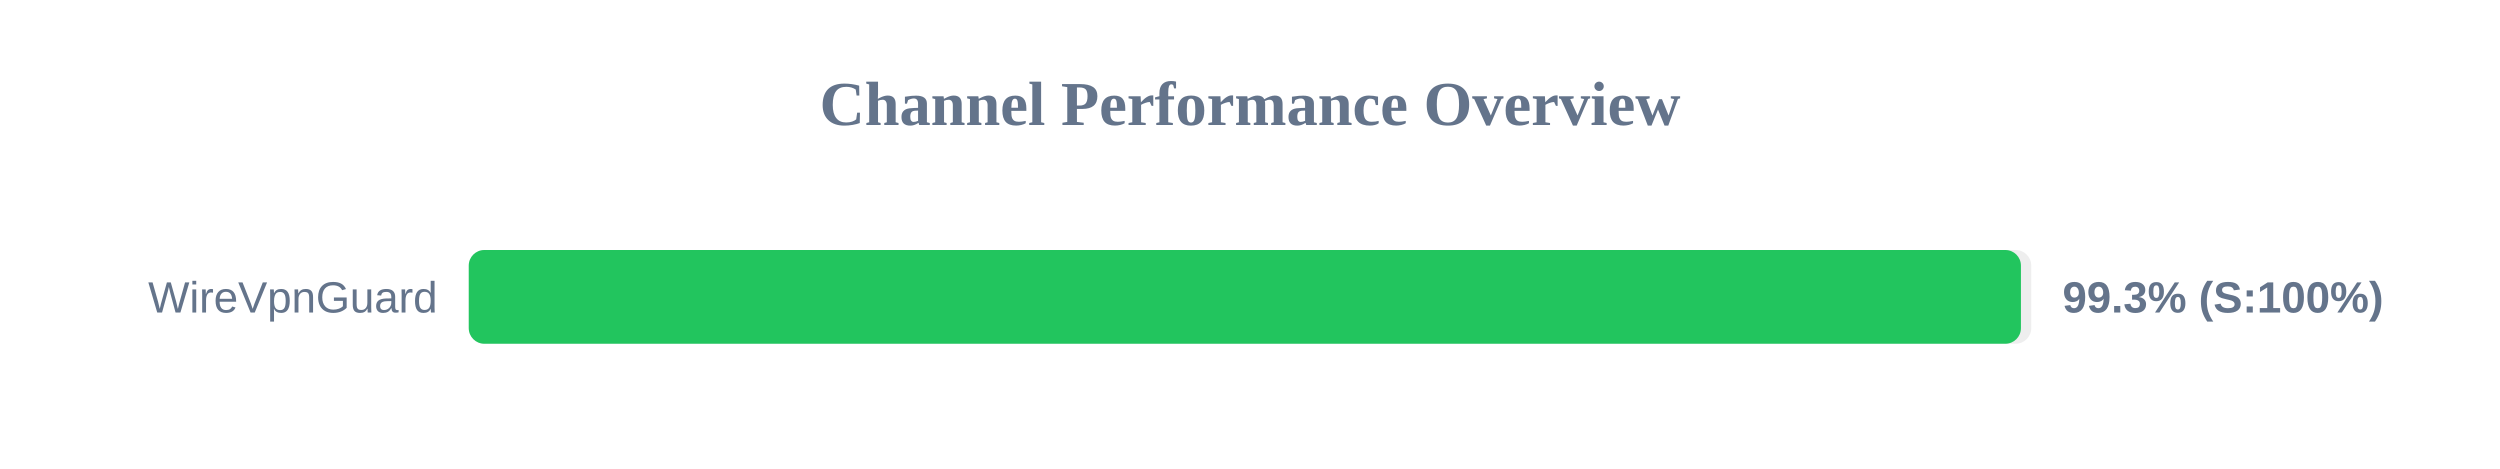
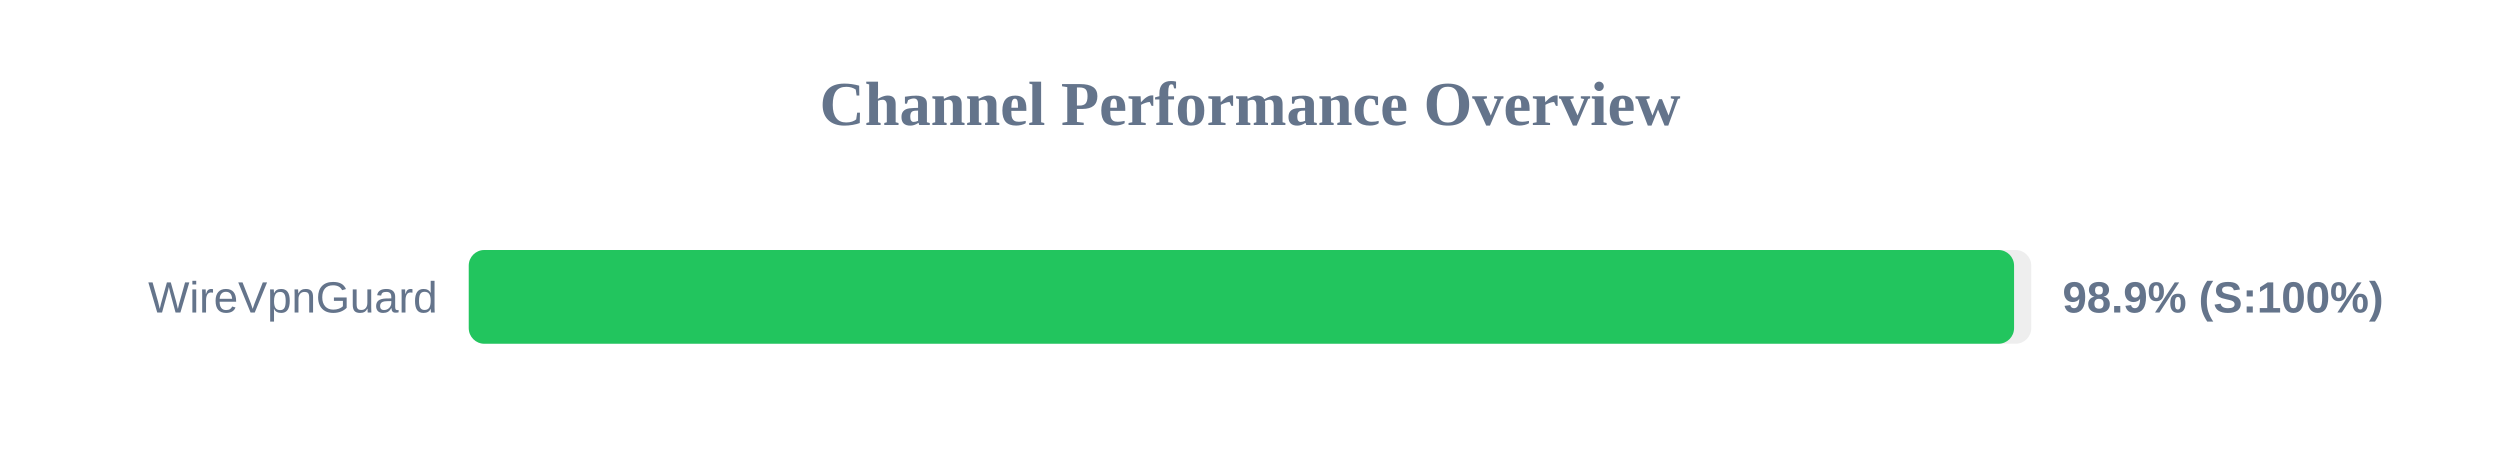
<svg xmlns="http://www.w3.org/2000/svg" width="800" height="150" version="1.1">
  <style>
        .row { font: 14px Arial; fill: #64748b; }
        .score { font: bold 14px Arial; fill: #64748b; }
    </style>
  <text x="400" y="40" text-anchor="middle" font-size="20px" font-weight="bold" fill="#64748b">Channel Performance Overview</text>
  <rect x="150" y="80" width="500" height="30" fill="#eee" rx="5" />
-   <rect x="150" y="80" width="496.7" height="30" fill="#22c55e" rx="5" />
+   <rect x="150" y="80" width="494.5" height="30" fill="#22c55e" rx="5" />
  <text x="140" y="100" text-anchor="end" class="row">WireVpnGuard</text>
-   <text x="660" y="100" text-anchor="start" class="score">99.3% (S:100%)</text>
+   <text x="660" y="100" text-anchor="start" class="score">98.9% (S:100%)</text>
</svg>
